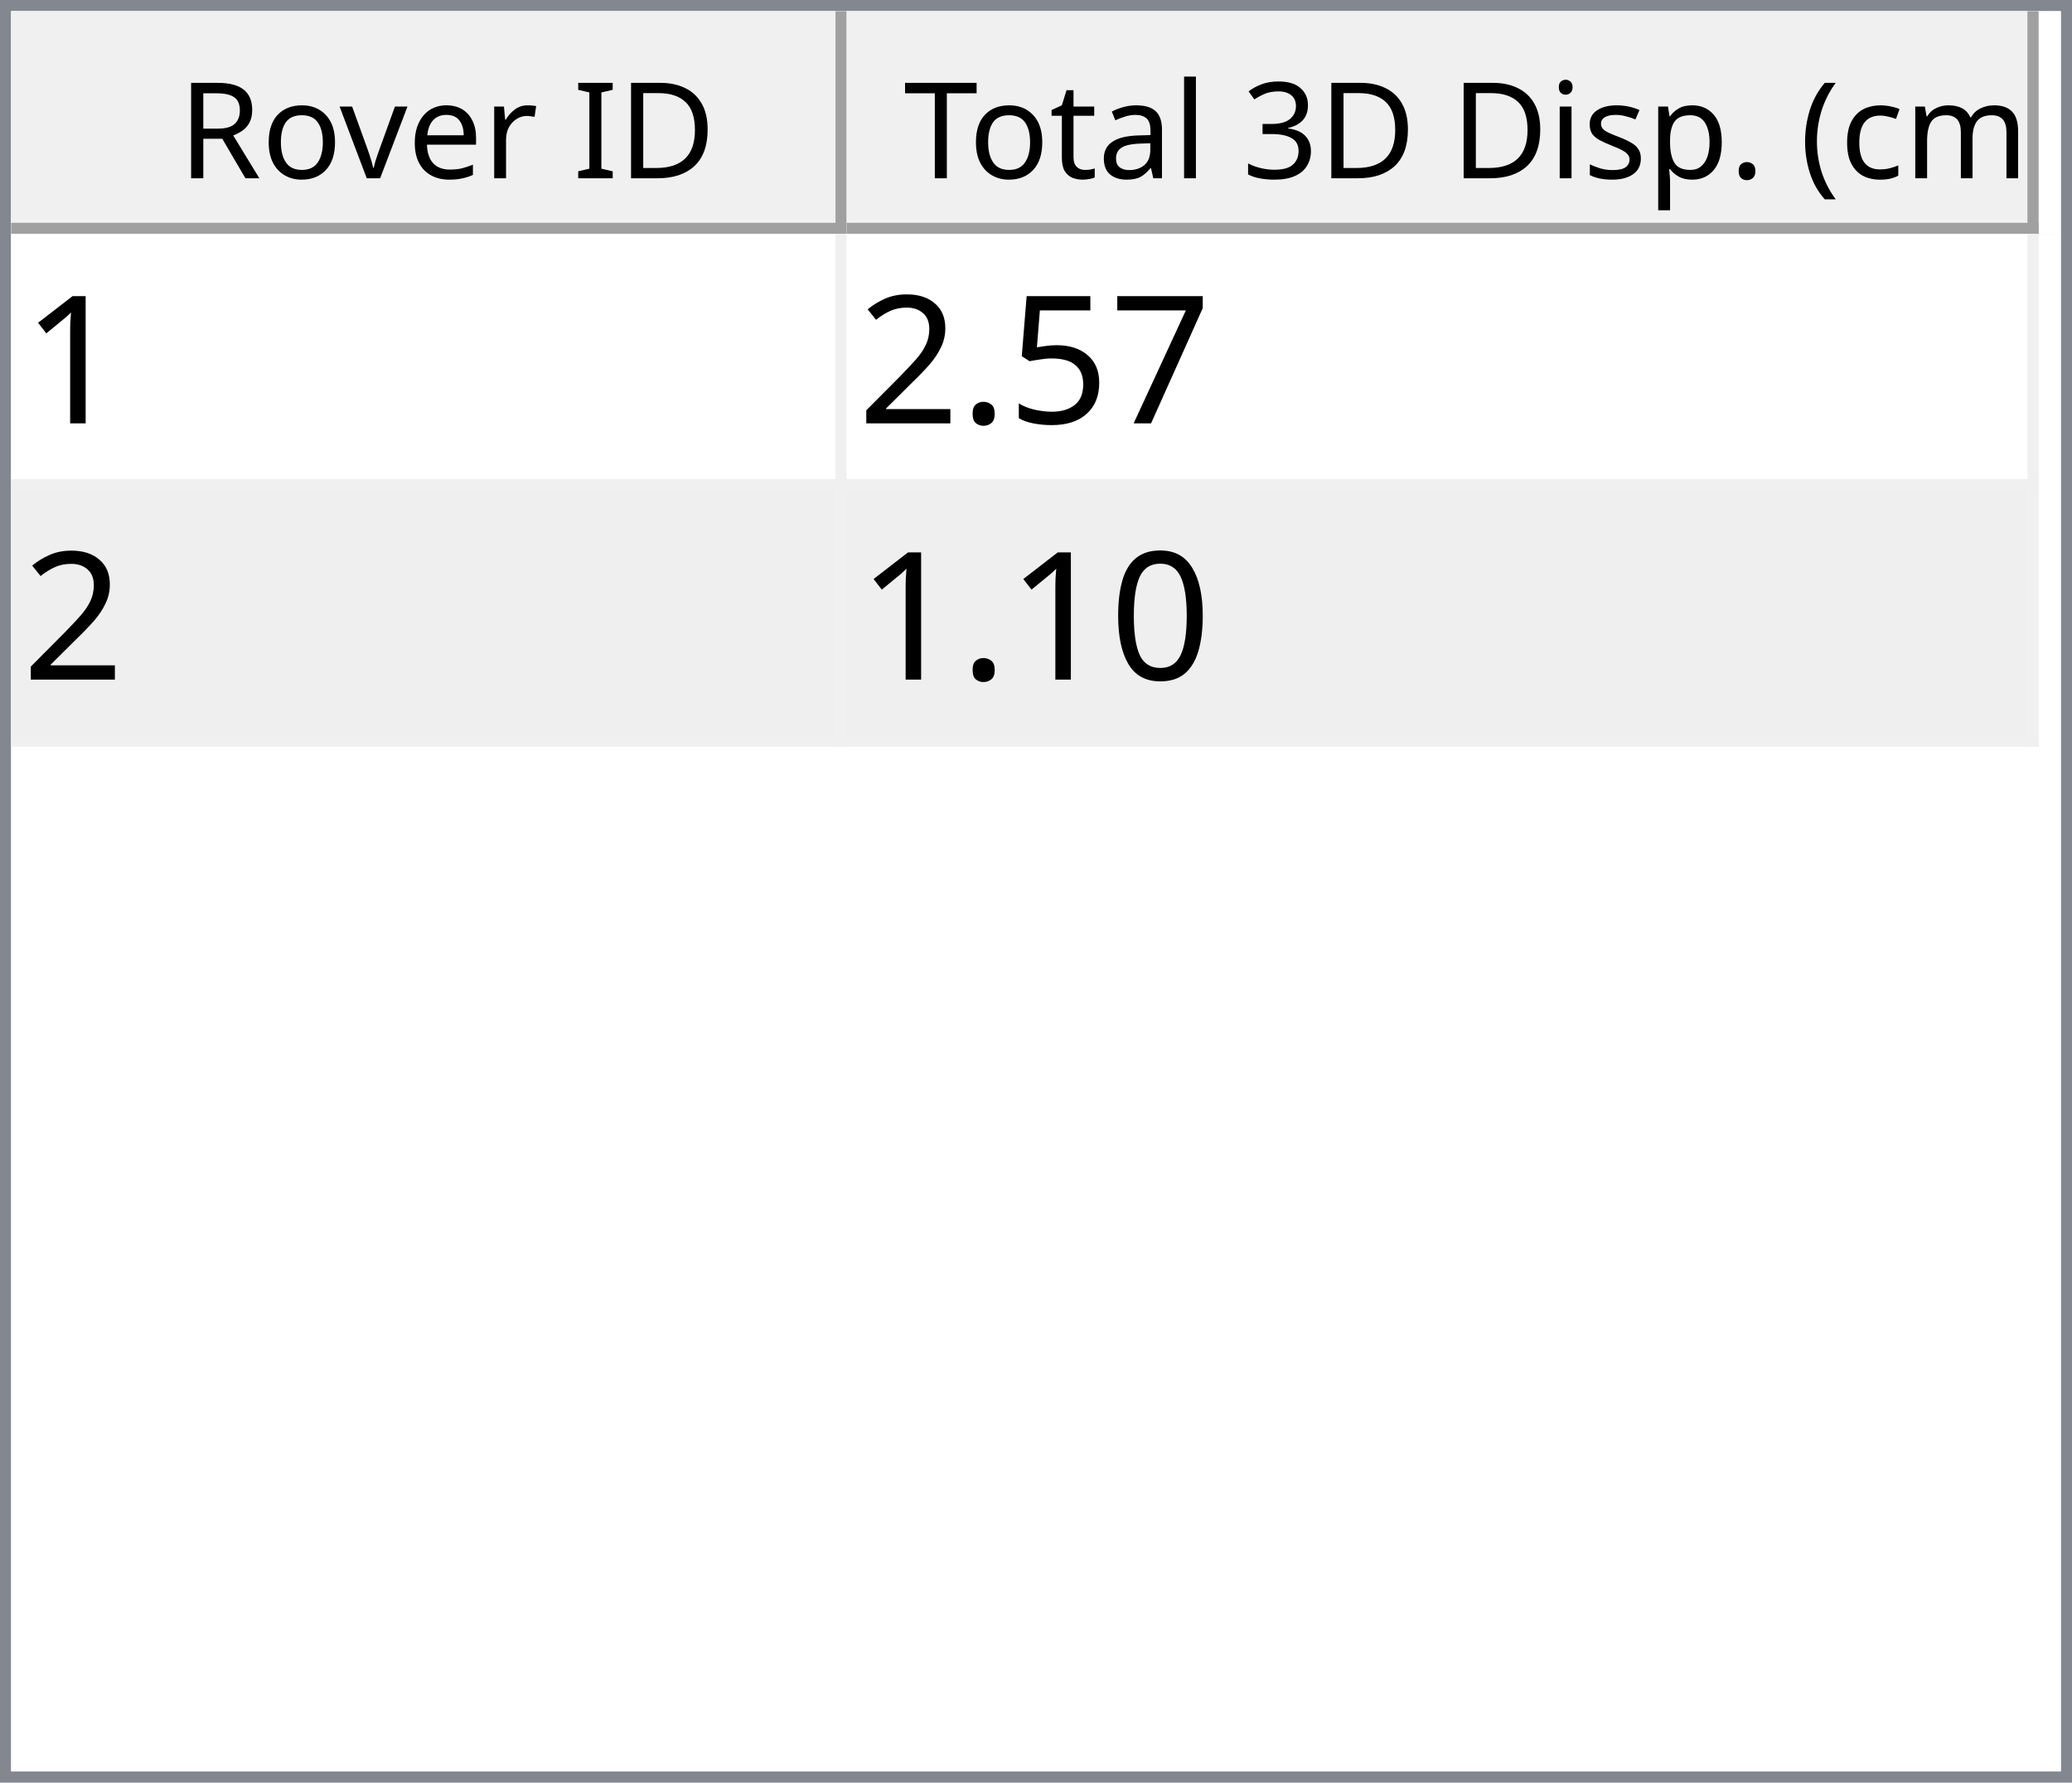
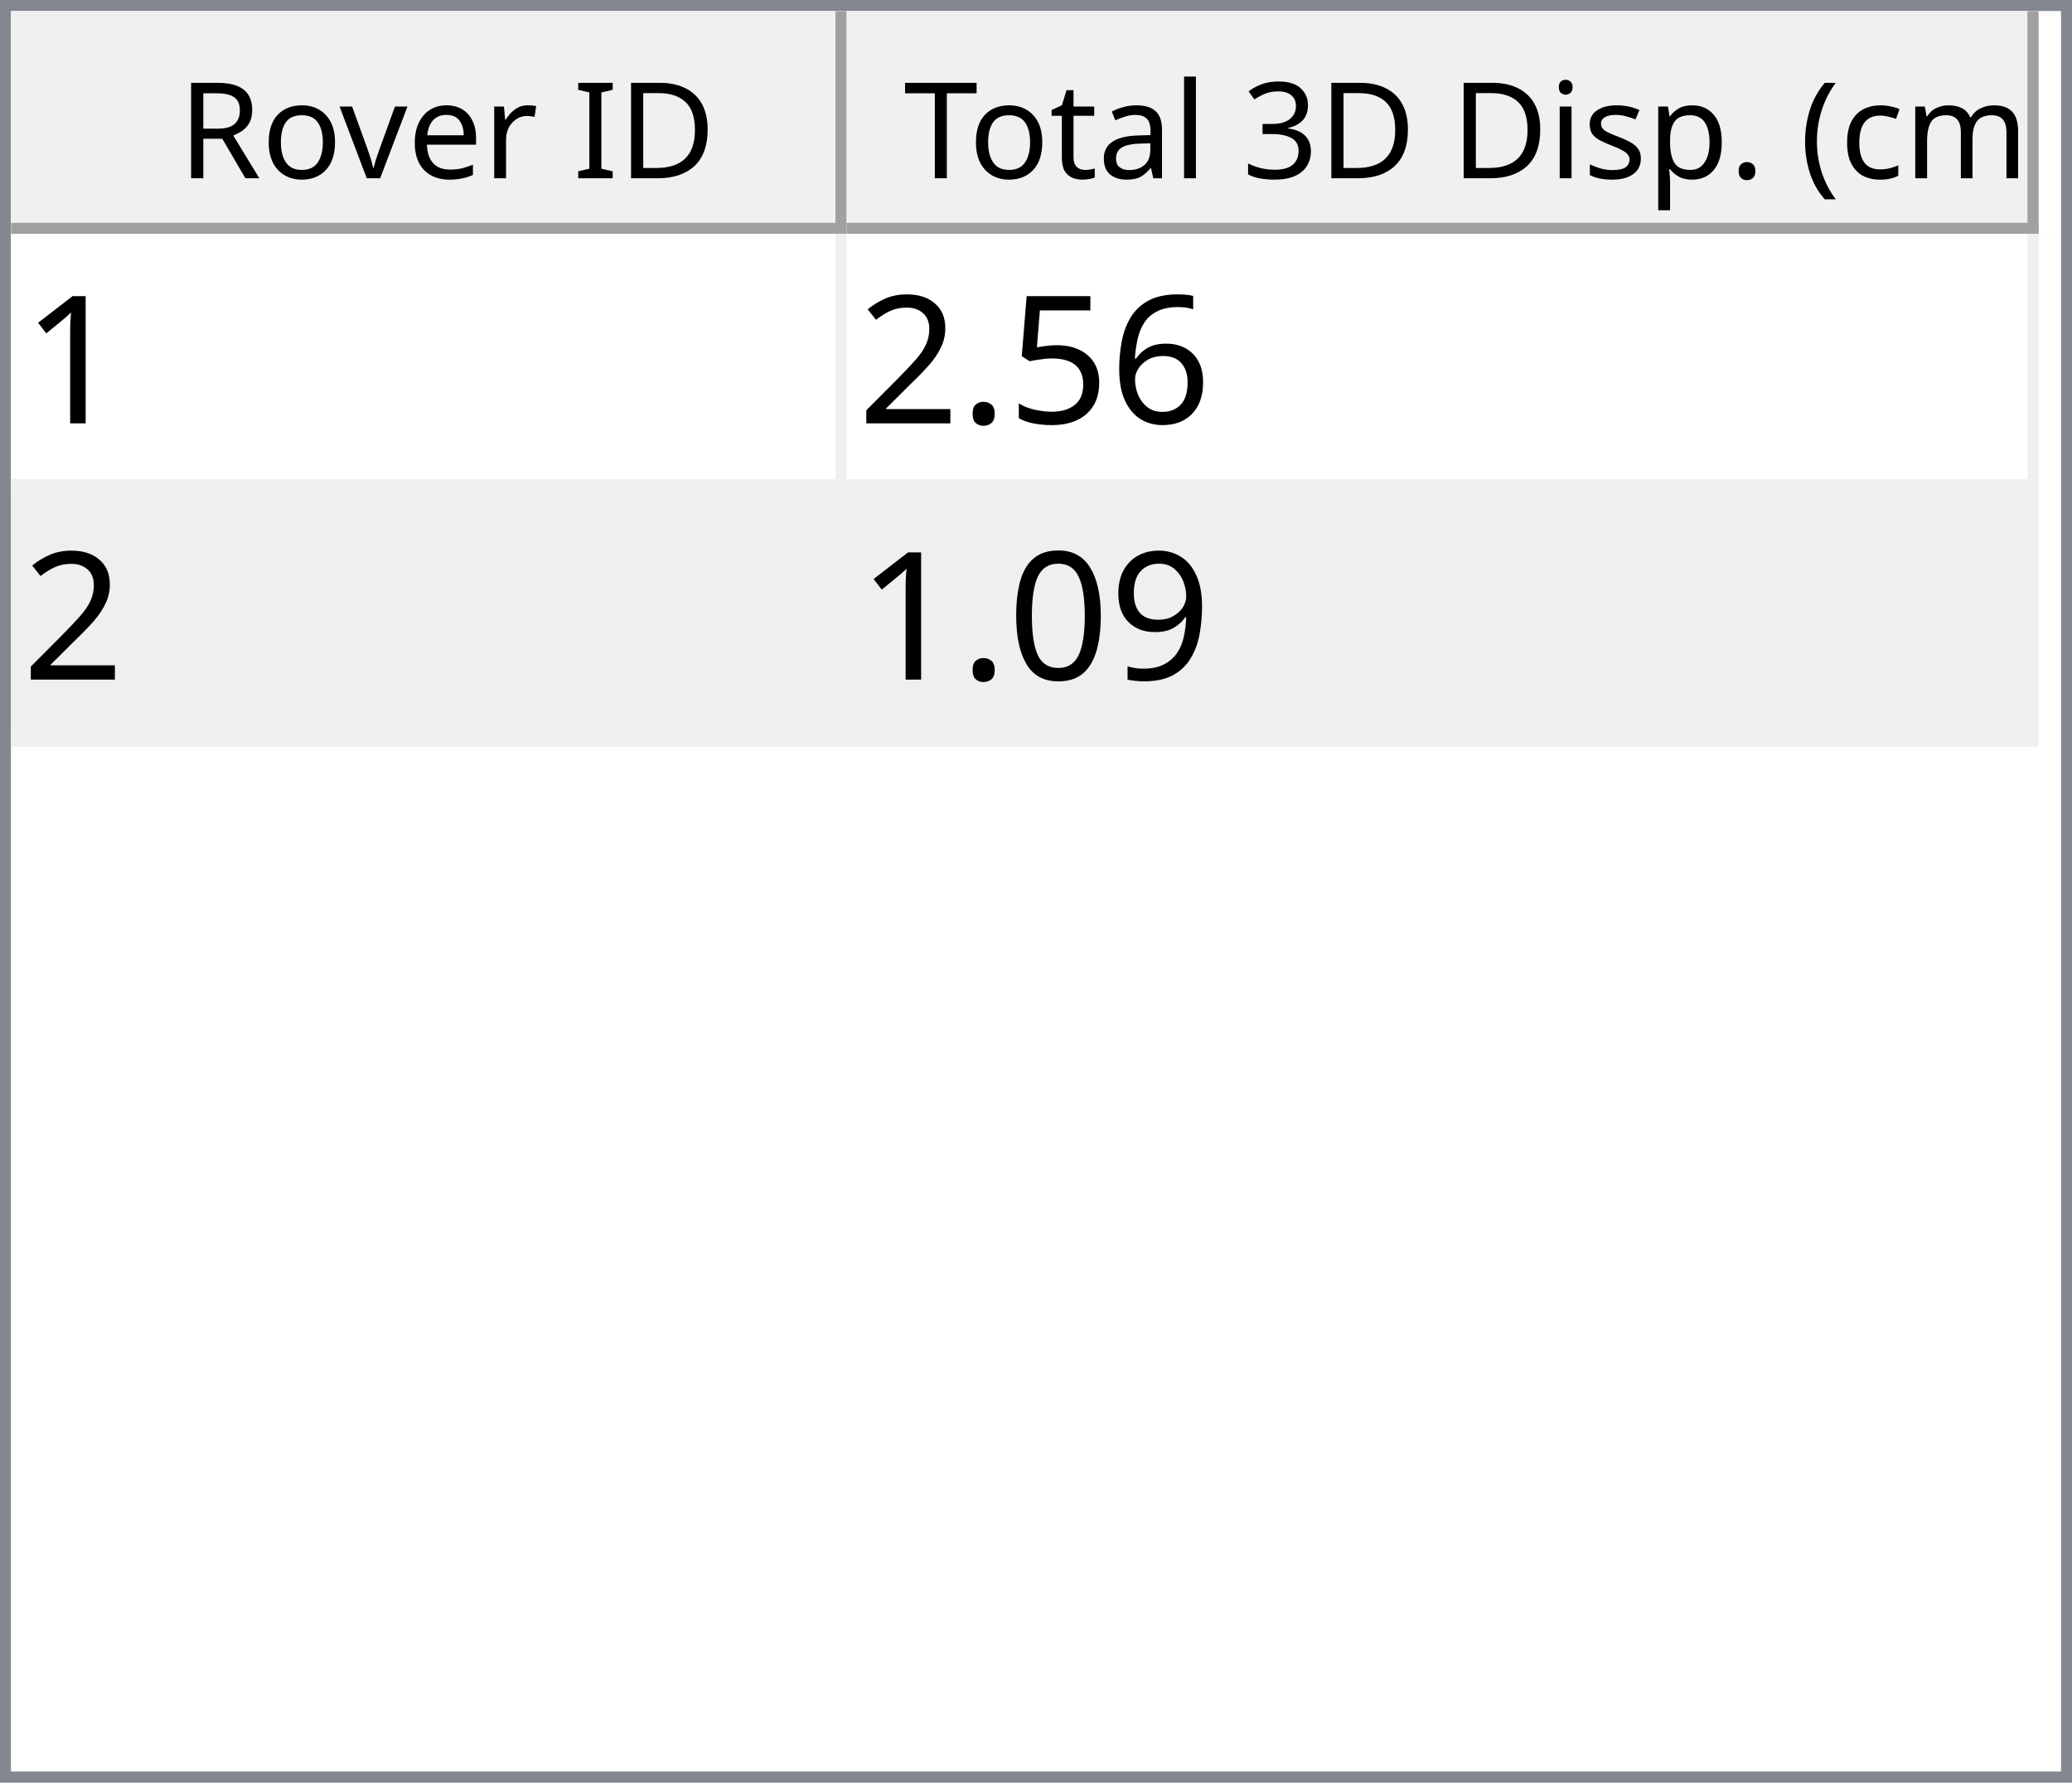
<svg xmlns="http://www.w3.org/2000/svg" style="fill-opacity:1; color-rendering:auto; color-interpolation:auto; text-rendering:auto; stroke:black; stroke-linecap:square; stroke-miterlimit:10; shape-rendering:auto; stroke-opacity:1; fill:black; stroke-dasharray:none; font-weight:normal; stroke-width:1; font-family:'Dialog'; font-style:normal; stroke-linejoin:miter; font-size:12px; stroke-dashoffset:0; image-rendering:auto;" width="186" height="160">
  <defs id="genericDefs" />
  <g>
    <defs id="defs1">
      <clipPath clipPathUnits="userSpaceOnUse" id="clipPath1">
        <path d="M0 0 L186 0 L186 160 L0 160 L0 0 Z" />
      </clipPath>
      <clipPath clipPathUnits="userSpaceOnUse" id="clipPath2">
        <path d="M0 0 L0 160 L186 160 L186 0 Z" />
      </clipPath>
      <clipPath clipPathUnits="userSpaceOnUse" id="clipPath3">
        <path d="M0 0 L0 20 L184 20 L184 0 Z" />
      </clipPath>
      <clipPath clipPathUnits="userSpaceOnUse" id="clipPath4">
        <path d="M0 0 L0 20 L75 20 L75 0 Z" />
      </clipPath>
      <clipPath clipPathUnits="userSpaceOnUse" id="clipPath5">
        <path d="M1 1 L1 19 L74 19 L74 1 Z" />
      </clipPath>
      <clipPath clipPathUnits="userSpaceOnUse" id="clipPath6">
        <path d="M0 0 L0 18 L73 18 L73 0 Z" />
      </clipPath>
      <clipPath clipPathUnits="userSpaceOnUse" id="clipPath7">
        <path d="M-0.5 -0.5 L-0.5 19.5 L74.5 19.5 L74.5 -0.5 Z" />
      </clipPath>
      <clipPath clipPathUnits="userSpaceOnUse" id="clipPath8">
        <path d="M0 0 L0 20 L107 20 L107 0 Z" />
      </clipPath>
      <clipPath clipPathUnits="userSpaceOnUse" id="clipPath9">
        <path d="M1 1 L1 19 L106 19 L106 1 Z" />
      </clipPath>
      <clipPath clipPathUnits="userSpaceOnUse" id="clipPath10">
        <path d="M0 0 L0 18 L105 18 L105 0 Z" />
      </clipPath>
      <clipPath clipPathUnits="userSpaceOnUse" id="clipPath11">
        <path d="M-0.5 -0.5 L-0.5 19.5 L106.5 19.5 L106.5 -0.5 Z" />
      </clipPath>
      <clipPath clipPathUnits="userSpaceOnUse" id="clipPath12">
        <path d="M0 0 L0 138 L184 138 L184 0 Z" />
      </clipPath>
      <clipPath clipPathUnits="userSpaceOnUse" id="clipPath13">
        <path d="M0 0 L0 46 L182 46 L182 0 Z" />
      </clipPath>
      <clipPath clipPathUnits="userSpaceOnUse" id="clipPath14">
        <path d="M-0.5 -0.5 L-0.5 45.5 L181.5 45.5 L181.5 -0.5 Z" />
      </clipPath>
      <clipPath clipPathUnits="userSpaceOnUse" id="clipPath15">
        <path d="M0 0 L0 22 L74 22 L74 0 Z" />
      </clipPath>
      <clipPath clipPathUnits="userSpaceOnUse" id="clipPath16">
        <path d="M0 0 L0 22 L106 22 L106 0 Z" />
      </clipPath>
      <font horiz-adv-x="64.551" id="font1">
        <font-face ascent="107.91" descent="25.098" units-per-em="100" style="font-style:normal; font-family:Segoe UI; font-weight:normal;" />
        <missing-glyph horiz-adv-x="64.551" d="M8.109 0 L8.109 68.266 L56.453 68.266 L56.453 0 L8.109 0 ZM15.328 7.234 L49.219 7.234 L49.219 61.031 L15.328 61.031 L15.328 7.234 Z" />
        <glyph unicode="D" horiz-adv-x="70.117" d="M9.188 0 L9.188 70.016 L28.516 70.016 Q65.531 70.016 65.531 35.891 Q65.531 19.672 55.25 9.836 Q44.969 0 27.734 0 L9.188 0 ZM17.391 62.594 L17.391 7.422 L27.828 7.422 Q41.609 7.422 49.273 14.797 Q56.938 22.172 56.938 35.688 Q56.938 62.594 28.328 62.594 L17.391 62.594 Z" />
        <glyph unicode="I" horiz-adv-x="26.611" d="M17.391 0 L9.188 0 L9.188 70.016 L17.391 70.016 L17.391 0 Z" />
        <glyph unicode=" " horiz-adv-x="27.393" d="" />
        <glyph unicode="r" horiz-adv-x="34.766" d="M34.188 41.891 Q32.078 43.5 28.125 43.5 Q23 43.5 19.555 38.672 Q16.109 33.844 16.109 25.484 L16.109 0 L8.109 0 L8.109 50 L16.109 50 L16.109 39.703 L16.312 39.703 Q18.016 44.969 21.531 47.922 Q25.047 50.875 29.391 50.875 Q32.516 50.875 34.188 50.203 L34.188 41.891 Z" />
        <glyph unicode="e" horiz-adv-x="52.295" d="M48.297 23 L12.984 23 Q13.188 14.656 17.484 10.109 Q21.781 5.562 29.297 5.562 Q37.75 5.562 44.828 11.141 L44.828 3.609 Q38.234 -1.172 27.391 -1.172 Q16.797 -1.172 10.742 5.641 Q4.688 12.453 4.688 24.812 Q4.688 36.469 11.305 43.82 Q17.922 51.172 27.734 51.172 Q37.547 51.172 42.922 44.828 Q48.297 38.484 48.297 27.203 L48.297 23 ZM40.094 29.781 Q40.047 36.719 36.75 40.578 Q33.453 44.438 27.594 44.438 Q21.922 44.438 17.969 40.383 Q14.016 36.328 13.094 29.781 L40.094 29.781 Z" />
        <glyph unicode="v" horiz-adv-x="47.9" d="M47.406 50 L27.484 0 L19.625 0 L0.688 50 L9.469 50 L22.172 13.672 Q23.578 9.672 23.922 6.688 L24.125 6.688 Q24.609 10.453 25.688 13.484 L38.969 50 L47.406 50 Z" />
        <glyph unicode="o" horiz-adv-x="58.594" d="M29 -1.172 Q17.922 -1.172 11.305 5.836 Q4.688 12.844 4.688 24.422 Q4.688 37.016 11.57 44.094 Q18.453 51.172 30.172 51.172 Q41.359 51.172 47.633 44.289 Q53.906 37.406 53.906 25.203 Q53.906 13.234 47.141 6.031 Q40.375 -1.172 29 -1.172 ZM29.594 44.438 Q21.875 44.438 17.383 39.188 Q12.891 33.938 12.891 24.703 Q12.891 15.828 17.43 10.695 Q21.969 5.562 29.594 5.562 Q37.359 5.562 41.531 10.594 Q45.703 15.625 45.703 24.906 Q45.703 34.281 41.531 39.359 Q37.359 44.438 29.594 44.438 Z" />
        <glyph unicode="R" horiz-adv-x="59.814" d="M59.375 0 L49.609 0 L37.891 19.625 Q36.281 22.359 34.766 24.289 Q33.25 26.219 31.664 27.438 Q30.078 28.656 28.25 29.219 Q26.422 29.781 24.125 29.781 L17.391 29.781 L17.391 0 L9.188 0 L9.188 70.016 L30.078 70.016 Q34.672 70.016 38.555 68.867 Q42.438 67.719 45.289 65.375 Q48.141 63.031 49.758 59.547 Q51.375 56.062 51.375 51.375 Q51.375 47.703 50.273 44.656 Q49.172 41.609 47.148 39.211 Q45.125 36.812 42.266 35.133 Q39.406 33.453 35.844 32.516 L35.844 32.328 Q37.594 31.547 38.891 30.547 Q40.188 29.547 41.359 28.18 Q42.531 26.812 43.68 25.078 Q44.828 23.344 46.234 21.047 L59.375 0 ZM17.391 62.594 L17.391 37.203 L28.516 37.203 Q31.594 37.203 34.203 38.133 Q36.812 39.062 38.719 40.797 Q40.625 42.531 41.703 45.047 Q42.781 47.562 42.781 50.688 Q42.781 56.297 39.141 59.445 Q35.5 62.594 28.609 62.594 L17.391 62.594 Z" />
        <glyph unicode=")" horiz-adv-x="30.176" d="M8.297 -15.922 L1.172 -15.922 Q16.406 2.344 16.406 26.812 Q16.406 51.469 1.078 70.016 L8.297 70.016 Q23.531 52.156 23.531 26.703 Q23.531 1.375 8.297 -15.922 Z" />
        <glyph unicode="m" horiz-adv-x="86.133" d="M79.109 0 L71.094 0 L71.094 28.719 Q71.094 37.016 68.531 40.727 Q65.969 44.438 59.906 44.438 Q54.781 44.438 51.195 39.75 Q47.609 35.062 47.609 28.516 L47.609 0 L39.594 0 L39.594 29.688 Q39.594 44.438 28.219 44.438 Q22.953 44.438 19.531 40.016 Q16.109 35.594 16.109 28.516 L16.109 0 L8.109 0 L8.109 50 L16.109 50 L16.109 42.094 L16.312 42.094 Q21.625 51.172 31.844 51.172 Q36.969 51.172 40.773 48.312 Q44.578 45.453 46 40.828 Q51.562 51.172 62.594 51.172 Q79.109 51.172 79.109 30.812 L79.109 0 Z" />
        <glyph unicode="c" horiz-adv-x="46.191" d="M42.188 2.297 Q36.422 -1.172 28.516 -1.172 Q17.828 -1.172 11.258 5.789 Q4.688 12.75 4.688 23.828 Q4.688 36.188 11.766 43.68 Q18.844 51.172 30.672 51.172 Q37.25 51.172 42.281 48.734 L42.281 40.531 Q36.719 44.438 30.375 44.438 Q22.703 44.438 17.797 38.945 Q12.891 33.453 12.891 24.516 Q12.891 15.719 17.508 10.641 Q22.125 5.562 29.891 5.562 Q36.422 5.562 42.188 9.906 L42.188 2.297 Z" />
        <glyph unicode="(" horiz-adv-x="30.176" d="M29.109 -15.922 L21.969 -15.922 Q6.844 1.375 6.844 26.703 Q6.844 52.156 21.969 70.016 L29.203 70.016 Q13.875 51.469 13.875 26.812 Q13.875 2.344 29.109 -15.922 Z" />
        <glyph unicode="." horiz-adv-x="21.68" d="M10.891 -1.078 Q8.641 -1.078 7.055 0.539 Q5.469 2.156 5.469 4.391 Q5.469 6.641 7.055 8.273 Q8.641 9.906 10.891 9.906 Q13.188 9.906 14.797 8.273 Q16.406 6.641 16.406 4.391 Q16.406 2.156 14.797 0.539 Q13.188 -1.078 10.891 -1.078 Z" />
        <glyph unicode="p" horiz-adv-x="58.789" d="M16.312 7.234 L16.109 7.234 L16.109 -23 L8.109 -23 L8.109 50 L16.109 50 L16.109 41.219 L16.312 41.219 Q22.219 51.172 33.594 51.172 Q43.266 51.172 48.688 44.461 Q54.109 37.75 54.109 26.469 Q54.109 13.922 48 6.375 Q41.891 -1.172 31.297 -1.172 Q21.578 -1.172 16.312 7.234 ZM16.109 27.391 L16.109 20.406 Q16.109 14.203 20.141 9.883 Q24.172 5.562 30.375 5.562 Q37.641 5.562 41.773 11.133 Q45.906 16.703 45.906 26.609 Q45.906 34.969 42.047 39.703 Q38.188 44.438 31.594 44.438 Q24.609 44.438 20.359 39.578 Q16.109 34.719 16.109 27.391 Z" />
        <glyph unicode="s" horiz-adv-x="42.432" d="M5.078 1.812 L5.078 10.406 Q11.625 5.562 19.484 5.562 Q30.031 5.562 30.031 12.594 Q30.031 14.594 29.125 15.992 Q28.219 17.391 26.68 18.461 Q25.141 19.531 23.07 20.383 Q21 21.234 18.609 22.172 Q15.281 23.484 12.766 24.828 Q10.25 26.172 8.57 27.859 Q6.891 29.547 6.031 31.695 Q5.172 33.844 5.172 36.719 Q5.172 40.234 6.789 42.945 Q8.406 45.656 11.086 47.484 Q13.766 49.312 17.211 50.242 Q20.656 51.172 24.312 51.172 Q30.812 51.172 35.938 48.922 L35.938 40.828 Q30.422 44.438 23.25 44.438 Q21 44.438 19.195 43.922 Q17.391 43.406 16.094 42.477 Q14.797 41.547 14.086 40.258 Q13.375 38.969 13.375 37.406 Q13.375 35.453 14.086 34.133 Q14.797 32.812 16.164 31.789 Q17.531 30.766 19.484 29.938 Q21.438 29.109 23.922 28.125 Q27.25 26.859 29.883 25.516 Q32.516 24.172 34.375 22.484 Q36.234 20.797 37.234 18.602 Q38.234 16.406 38.234 13.375 Q38.234 9.672 36.602 6.938 Q34.969 4.203 32.234 2.398 Q29.5 0.594 25.93 -0.289 Q22.359 -1.172 18.453 -1.172 Q10.75 -1.172 5.078 1.812 Z" />
        <glyph unicode="i" horiz-adv-x="24.219" d="M12.203 62.703 Q10.062 62.703 8.547 64.164 Q7.031 65.625 7.031 67.875 Q7.031 70.125 8.547 71.609 Q10.062 73.094 12.203 73.094 Q14.406 73.094 15.945 71.609 Q17.484 70.125 17.484 67.875 Q17.484 65.719 15.945 64.211 Q14.406 62.703 12.203 62.703 ZM16.109 0 L8.109 0 L8.109 50 L16.109 50 L16.109 0 Z" />
        <glyph unicode="3" horiz-adv-x="53.906" d="M46.531 19.828 Q46.531 15.094 44.75 11.211 Q42.969 7.328 39.719 4.57 Q36.469 1.812 31.93 0.297 Q27.391 -1.219 21.922 -1.219 Q11.922 -1.219 6 2.594 L6 11.188 Q13.094 5.609 22.219 5.609 Q25.875 5.609 28.828 6.539 Q31.781 7.469 33.906 9.227 Q36.031 10.984 37.18 13.477 Q38.328 15.969 38.328 19.094 Q38.328 32.812 18.797 32.812 L12.984 32.812 L12.984 39.594 L18.5 39.594 Q35.797 39.594 35.797 52.484 Q35.797 64.406 22.609 64.406 Q15.188 64.406 8.688 59.422 L8.688 67.188 Q15.375 71.188 24.609 71.188 Q29 71.188 32.57 69.969 Q36.141 68.75 38.68 66.555 Q41.219 64.359 42.609 61.281 Q44 58.203 44 54.5 Q44 40.672 30.031 36.719 L30.031 36.531 Q33.594 36.141 36.625 34.797 Q39.656 33.453 41.852 31.305 Q44.047 29.156 45.289 26.25 Q46.531 23.344 46.531 19.828 Z" />
        <glyph unicode="l" horiz-adv-x="24.219" d="M16.109 0 L8.109 0 L8.109 74.031 L16.109 74.031 L16.109 0 Z" />
        <glyph unicode="a" horiz-adv-x="50.879" d="M43.891 0 L35.891 0 L35.891 7.812 L35.688 7.812 Q30.469 -1.172 20.312 -1.172 Q12.844 -1.172 8.617 2.781 Q4.391 6.734 4.391 13.281 Q4.391 27.297 20.906 29.594 L35.891 31.688 Q35.891 44.438 25.594 44.438 Q16.547 44.438 9.281 38.281 L9.281 46.484 Q16.656 51.172 26.266 51.172 Q43.891 51.172 43.891 32.516 L43.891 0 ZM35.891 25.297 L23.828 23.641 Q18.266 22.859 15.43 20.875 Q12.594 18.891 12.594 13.875 Q12.594 10.203 15.211 7.883 Q17.828 5.562 22.172 5.562 Q28.125 5.562 32.008 9.742 Q35.891 13.922 35.891 20.312 L35.891 25.297 Z" />
        <glyph unicode="t" horiz-adv-x="33.887" d="M31.297 0.484 Q28.469 -1.078 23.828 -1.078 Q10.688 -1.078 10.688 13.578 L10.688 43.172 L2.094 43.172 L2.094 50 L10.688 50 L10.688 62.203 L18.703 64.797 L18.703 50 L31.297 50 L31.297 43.172 L18.703 43.172 L18.703 14.984 Q18.703 9.969 20.414 7.82 Q22.125 5.672 26.078 5.672 Q29.109 5.672 31.297 7.328 L31.297 0.484 Z" />
        <glyph unicode="T" horiz-adv-x="52.393" d="M50.594 62.594 L30.375 62.594 L30.375 0 L22.172 0 L22.172 62.594 L2 62.594 L2 70.016 L50.594 70.016 L50.594 62.594 Z" />
      </font>
      <font horiz-adv-x="75.0" id="font2">
        <font-face ascent="100.537" descent="21.973" units-per-em="100" style="font-style:normal; font-family:sans-serif; font-weight:normal;" />
        <missing-glyph horiz-adv-x="75.0" d="M12.5 0 L12.5 62.5 L62.5 62.5 L62.5 0 L12.5 0 ZM14.062 1.562 L60.938 1.562 L60.938 60.938 L14.062 60.938 L14.062 1.562 Z" />
        <glyph unicode="1" horiz-adv-x="55.615" d="M37.25 0 L28.469 0 L28.469 56 Q25.297 52.984 20.141 49.953 Q14.984 46.922 10.891 45.406 L10.891 53.906 Q18.266 57.375 23.781 62.305 Q29.297 67.234 31.594 71.875 L37.25 71.875 L37.25 0 Z" />
-         <glyph unicode="7" horiz-adv-x="55.615" d="M4.734 62.203 L4.734 70.656 L51.078 70.656 L51.078 63.812 Q44.234 56.547 37.523 44.484 Q30.812 32.422 27.156 19.672 Q24.516 10.688 23.781 0 L14.75 0 Q14.891 8.453 18.062 20.414 Q21.234 32.375 27.172 43.484 Q33.109 54.594 39.797 62.203 L4.734 62.203 Z" />
+         <glyph unicode="6" horiz-adv-x="55.615" d="M49.75 54.047 L41.016 53.375 Q39.844 58.547 37.703 60.891 Q34.125 64.656 28.906 64.656 Q24.703 64.656 21.531 62.312 Q17.391 59.281 14.992 53.469 Q12.594 47.656 12.5 36.922 Q15.672 41.75 20.266 44.094 Q24.859 46.438 29.891 46.438 Q38.672 46.438 44.852 39.969 Q51.031 33.5 51.031 23.25 Q51.031 16.5 48.125 10.719 Q45.219 4.938 40.141 1.859 Q35.062 -1.219 28.609 -1.219 Q17.625 -1.219 10.695 6.859 Q3.766 14.938 3.766 33.5 Q3.766 54.25 11.422 63.672 Q18.109 71.875 29.438 71.875 Q37.891 71.875 43.289 67.141 Q48.688 62.406 49.75 54.047 ZM13.875 23.188 Q13.875 18.656 15.797 14.508 Q17.719 10.359 21.188 8.18 Q24.656 6 28.469 6 Q34.031 6 38.039 10.492 Q42.047 14.984 42.047 22.703 Q42.047 30.125 38.086 34.398 Q34.125 38.672 28.125 38.672 Q22.172 38.672 18.023 34.398 Q13.875 30.125 13.875 23.188 Z" />
        <glyph unicode="5" horiz-adv-x="55.615" d="M4.156 18.75 L13.375 19.531 Q14.406 12.797 18.141 9.398 Q21.875 6 27.156 6 Q33.5 6 37.891 10.789 Q42.281 15.578 42.281 23.484 Q42.281 31 38.062 35.352 Q33.844 39.703 27 39.703 Q22.75 39.703 19.336 37.773 Q15.922 35.844 13.969 32.766 L5.719 33.844 L12.641 70.609 L48.25 70.609 L48.25 62.203 L19.672 62.203 L15.828 42.969 Q22.266 47.469 29.344 47.469 Q38.719 47.469 45.164 40.969 Q51.609 34.469 51.609 24.266 Q51.609 14.547 45.953 7.469 Q39.062 -1.219 27.156 -1.219 Q17.391 -1.219 11.211 4.25 Q5.031 9.719 4.156 18.75 Z" />
        <glyph unicode="." horiz-adv-x="27.783" d="M9.078 0 L9.078 10.016 L19.094 10.016 L19.094 0 L9.078 0 Z" />
        <glyph unicode="2" horiz-adv-x="55.615" d="M50.344 8.453 L50.344 0 L3.031 0 Q2.938 3.172 4.047 6.109 Q5.859 10.938 9.836 15.625 Q13.812 20.312 21.344 26.469 Q33.016 36.031 37.117 41.625 Q41.219 47.219 41.219 52.203 Q41.219 57.422 37.477 61.008 Q33.734 64.594 27.734 64.594 Q21.391 64.594 17.578 60.789 Q13.766 56.984 13.719 50.25 L4.688 51.172 Q5.609 61.281 11.664 66.578 Q17.719 71.875 27.938 71.875 Q38.234 71.875 44.242 66.164 Q50.25 60.453 50.25 52 Q50.25 47.703 48.492 43.555 Q46.734 39.406 42.656 34.812 Q38.578 30.219 29.109 22.219 Q21.188 15.578 18.945 13.211 Q16.703 10.844 15.234 8.453 L50.344 8.453 Z" />
+         <glyph unicode="9" horiz-adv-x="55.615" d="M5.469 16.547 L13.922 17.328 Q14.984 11.375 18.016 8.688 Q21.047 6 25.781 6 Q29.828 6 32.883 7.859 Q35.938 9.719 37.891 12.82 Q39.844 15.922 41.164 21.195 Q42.484 26.469 42.484 31.938 Q42.484 32.516 42.438 33.688 Q39.797 29.5 35.234 26.883 Q30.672 24.266 25.344 24.266 Q16.453 24.266 10.305 30.711 Q4.156 37.156 4.156 47.703 Q4.156 58.594 10.578 65.234 Q17 71.875 26.656 71.875 Q33.641 71.875 39.43 68.117 Q45.219 64.359 48.219 57.398 Q51.219 50.438 51.219 37.25 Q51.219 23.531 48.242 15.406 Q45.266 7.281 39.383 3.031 Q33.5 -1.219 25.594 -1.219 Q17.188 -1.219 11.867 3.445 Q6.547 8.109 5.469 16.547 ZM41.453 48.141 Q41.453 55.719 37.43 60.156 Q33.406 64.594 27.734 64.594 Q21.875 64.594 17.531 59.812 Q13.188 55.031 13.188 47.406 Q13.188 40.578 17.312 36.305 Q21.438 32.031 27.484 32.031 Q33.594 32.031 37.523 36.305 Q41.453 40.578 41.453 48.141 Z" />
        <glyph unicode="0" horiz-adv-x="55.615" d="M4.156 35.297 Q4.156 48 6.766 55.742 Q9.375 63.484 14.523 67.68 Q19.672 71.875 27.484 71.875 Q33.25 71.875 37.594 69.555 Q41.938 67.234 44.773 62.867 Q47.609 58.5 49.219 52.227 Q50.828 45.953 50.828 35.297 Q50.828 22.703 48.242 14.969 Q45.656 7.234 40.508 3.008 Q35.359 -1.219 27.484 -1.219 Q17.141 -1.219 11.234 6.203 Q4.156 15.141 4.156 35.297 ZM13.188 35.297 Q13.188 17.672 17.312 11.836 Q21.438 6 27.484 6 Q33.547 6 37.672 11.859 Q41.797 17.719 41.797 35.297 Q41.797 52.984 37.672 58.789 Q33.547 64.594 27.391 64.594 Q21.344 64.594 17.719 59.469 Q13.188 52.938 13.188 35.297 Z" />
      </font>
    </defs>
    <g style="fill:white; stroke:white;">
      <rect x="0" y="0" width="186" style="clip-path:url(#clipPath1); stroke:none;" height="160" />
    </g>
    <g style="fill:white; text-rendering:optimizeSpeed; color-rendering:optimizeSpeed; image-rendering:optimizeSpeed; shape-rendering:crispEdges; stroke:white; color-interpolation:sRGB;">
      <rect x="0" width="186" height="160" y="0" style="stroke:none;" />
      <path style="stroke:none;" d="M0 160 L186 160 L186 0 L0 0 Z" />
    </g>
    <g style="fill:rgb(240,240,240); font-family:'Segoe UI'; stroke:rgb(240,240,240);">
      <rect x="0" y="0" width="186" style="clip-path:url(#clipPath2); stroke:none;" height="160" />
    </g>
    <g style="fill:rgb(130,135,144); font-family:'Segoe UI'; stroke:rgb(130,135,144);">
      <path d="M0 0 L186 0 L186 160 L0 160 L0 0 ZM1 1 L185 1 L185 159 L1 159 L1 1 Z" style="fill-rule:evenodd; clip-path:url(#clipPath2); stroke:none;" />
    </g>
    <g style="fill:white; font-family:'Segoe UI'; stroke:white;" transform="translate(1,1)">
      <rect x="0" y="0" width="184" style="clip-path:url(#clipPath3); stroke:none;" height="20" />
    </g>
    <g style="fill:rgb(240,240,240); font-family:'Segoe UI'; stroke:rgb(240,240,240);" transform="translate(1,1)">
      <rect x="0" y="0" width="75" style="clip-path:url(#clipPath4); stroke:none;" height="20" />
    </g>
    <g style="font-family:'Segoe UI';" transform="translate(2,2)">
      <text x="14" xml:space="preserve" y="14" style="clip-path:url(#clipPath6); stroke:none;">Rover ID</text>
    </g>
    <g style="fill:rgb(160,160,160); font-family:'Segoe UI'; stroke:rgb(160,160,160); stroke-linejoin:bevel;" transform="translate(1.5,1.5)">
      <line x1="74" x2="74" y1="0" style="fill:none; clip-path:url(#clipPath7);" y2="19" />
    </g>
    <g style="fill:rgb(160,160,160); font-family:'Segoe UI'; stroke:rgb(160,160,160); stroke-linejoin:bevel;" transform="matrix(1,0,0,1,1,1) translate(0.5,0.5)">
      <line x1="0" x2="74" y1="19" style="fill:none; clip-path:url(#clipPath7);" y2="19" />
    </g>
    <g style="fill:rgb(240,240,240); font-family:'Segoe UI'; stroke:rgb(240,240,240);" transform="translate(76,1)">
      <rect x="0" y="0" width="107" style="clip-path:url(#clipPath8); stroke:none;" height="20" />
    </g>
    <g style="font-family:'Segoe UI';" transform="translate(77,2)">
      <text x="1" xml:space="preserve" y="14" style="clip-path:url(#clipPath10); stroke:none;"> Total 3D Disp. (cm)</text>
    </g>
    <g style="fill:rgb(160,160,160); font-family:'Segoe UI'; stroke:rgb(160,160,160); stroke-linejoin:bevel;" transform="translate(76.5,1.5)">
      <line x1="106" x2="106" y1="0" style="fill:none; clip-path:url(#clipPath11);" y2="19" />
    </g>
    <g style="fill:rgb(160,160,160); font-family:'Segoe UI'; stroke:rgb(160,160,160); stroke-linejoin:bevel;" transform="matrix(1,0,0,1,76,1) translate(0.5,0.5)">
      <line x1="0" x2="106" y1="19" style="fill:none; clip-path:url(#clipPath11);" y2="19" />
    </g>
    <g style="fill:white; font-family:'Segoe UI'; stroke:white;" transform="translate(1,21)">
      <rect x="0" y="0" width="184" style="clip-path:url(#clipPath12); stroke:none;" height="138" />
    </g>
    <g style="fill:rgb(240,240,240); font-size:16px; font-family:sans-serif; stroke:rgb(240,240,240);" transform="translate(1,21)">
      <rect x="0" y="0" width="182" style="clip-path:url(#clipPath13); stroke:none;" height="46" />
      <line transform="translate(0.5,0.5)" x1="0" x2="181" y1="22" style="clip-path:url(#clipPath14); fill:none; stroke-linejoin:bevel;" y2="22" />
    </g>
    <g transform="matrix(1,0,0,1,1,21) translate(0.5,0.5)" style="fill:rgb(240,240,240); font-size:16px; font-family:sans-serif; stroke:rgb(240,240,240); stroke-linejoin:bevel;">
      <line x1="0" x2="181" y1="45" style="fill:none; clip-path:url(#clipPath14);" y2="45" />
    </g>
    <g transform="matrix(1,0,0,1,1,21) translate(0.5,0.5)" style="fill:rgb(240,240,240); font-size:16px; font-family:sans-serif; stroke:rgb(240,240,240); stroke-linejoin:bevel;">
      <line x1="74" x2="74" y1="0" style="fill:none; clip-path:url(#clipPath14);" y2="45" />
    </g>
    <g transform="matrix(1,0,0,1,1,21) translate(0.5,0.5)" style="fill:rgb(240,240,240); font-size:16px; font-family:sans-serif; stroke:rgb(240,240,240); stroke-linejoin:bevel;">
      <line x1="181" x2="181" y1="0" style="fill:none; clip-path:url(#clipPath14);" y2="45" />
    </g>
    <g style="fill:white; font-size:16px; font-family:sans-serif; stroke:white;" transform="matrix(1,0,0,1,1,21)">
      <rect x="0" y="0" width="74" style="clip-path:url(#clipPath15); stroke:none;" height="22" />
      <text x="1" y="17" style="fill:black; clip-path:url(#clipPath15); stroke:none;" xml:space="preserve">1</text>
    </g>
    <g style="fill:white; font-size:16px; font-family:sans-serif; stroke:white;" transform="matrix(1,0,0,1,1,21) translate(75,0)">
      <rect x="0" y="0" width="106" style="clip-path:url(#clipPath16); stroke:none;" height="22" />
-       <text x="1" y="17" style="fill:black; clip-path:url(#clipPath16); stroke:none;" xml:space="preserve">2.57</text>
+       <text x="1" y="17" style="fill:black; clip-path:url(#clipPath16); stroke:none;" xml:space="preserve">2.56</text>
    </g>
    <g style="fill:rgb(239,239,239); font-size:16px; font-family:sans-serif; stroke:rgb(239,239,239);" transform="matrix(1,0,0,1,1,21) translate(0,23)">
      <rect x="0" y="0" width="74" style="clip-path:url(#clipPath15); stroke:none;" height="22" />
      <text x="1" y="17" style="fill:black; clip-path:url(#clipPath15); stroke:none;" xml:space="preserve">2</text>
    </g>
    <g style="fill:rgb(239,239,239); font-size:16px; font-family:sans-serif; stroke:rgb(239,239,239);" transform="matrix(1,0,0,1,1,21) translate(75,23)">
      <rect x="0" y="0" width="106" style="clip-path:url(#clipPath16); stroke:none;" height="22" />
-       <text x="1" y="17" style="fill:black; clip-path:url(#clipPath16); stroke:none;" xml:space="preserve">1.10</text>
+       <text x="1" y="17" style="fill:black; clip-path:url(#clipPath16); stroke:none;" xml:space="preserve">1.09</text>
    </g>
  </g>
</svg>
